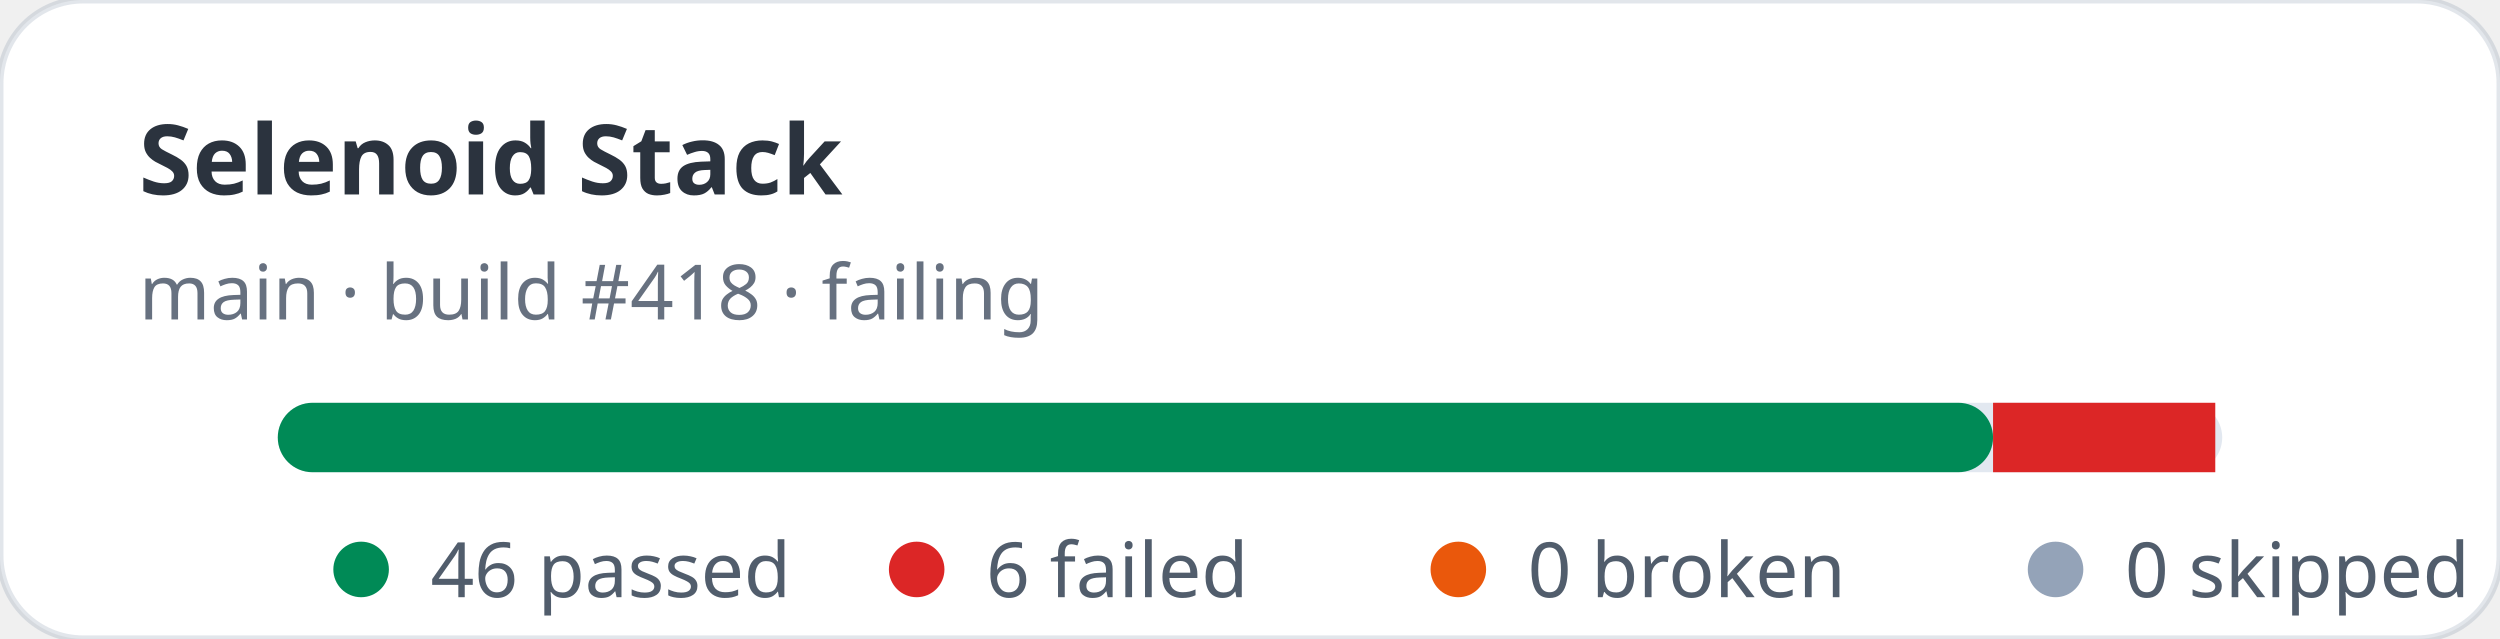
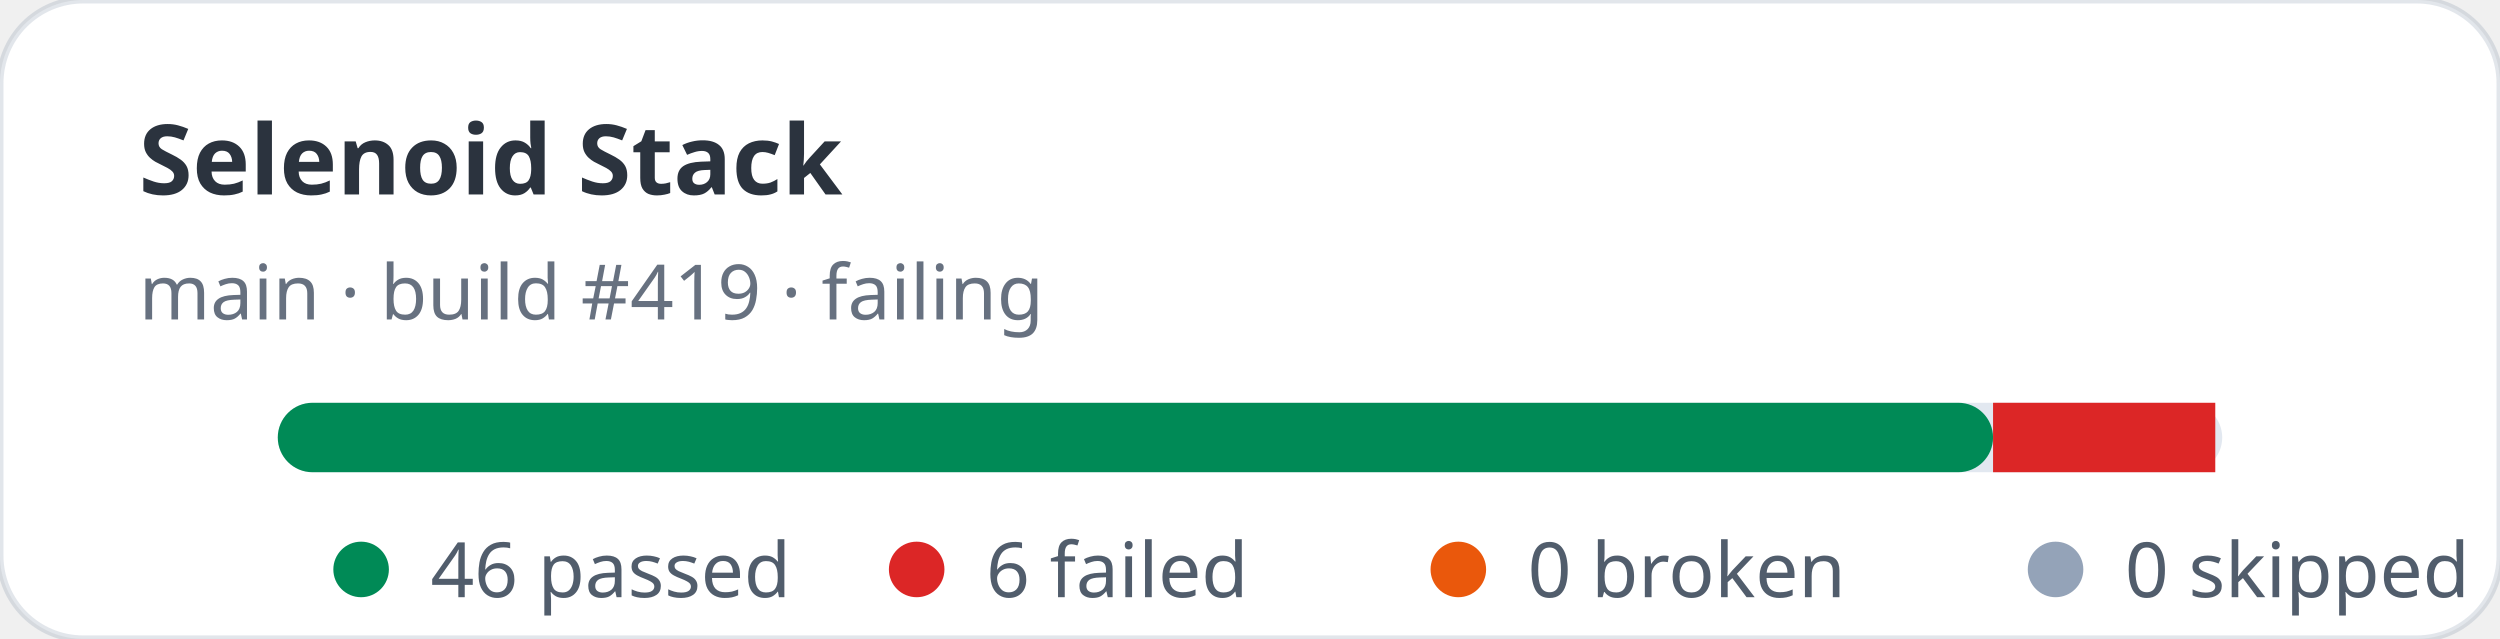
<svg xmlns="http://www.w3.org/2000/svg" width="360" height="92" viewBox="0 0 360 92" role="img" aria-label="Selenoid Stack stats: 46 passed, 6 failed">
  <rect width="360" height="92" rx="12" fill="#ffffff" stroke="rgba(11,48,86,0.12)" />
  <text x="20" y="28" fill="rgba(1,10,24,0.83)" font-family="ui-sans-serif,system-ui,sans-serif" font-size="14" font-weight="700">Selenoid Stack</text>
-   <text x="20" y="46" fill="rgba(2,19,44,0.6)" font-family="ui-sans-serif,system-ui,sans-serif" font-size="11">main · build #418 · failing</text>
+   <text x="20" y="46" fill="rgba(2,19,44,0.6)" font-family="ui-sans-serif,system-ui,sans-serif" font-size="11">main · build #419 · failing</text>
  <rect x="40" y="58" width="280" height="10" rx="5" fill="#e2e8f0" />
  <rect x="40" y="58" width="247" height="10" rx="5" fill="#008a56" />
  <rect x="287" y="58" width="32" height="10" fill="#dc2626" />
  <g font-family="ui-sans-serif,system-ui,sans-serif" font-size="11" fill="rgba(1,18,40,0.68)">
    <circle cx="52" cy="82" r="4" fill="#008a56" />
    <text x="62" y="86">46 passed</text>
    <circle cx="132" cy="82" r="4" fill="#dc2626" />
    <text x="142" y="86">6 failed</text>
    <circle cx="210" cy="82" r="4" fill="#ea580c" />
    <text x="220" y="86">0 broken</text>
    <circle cx="296" cy="82" r="4" fill="#94a3b8" />
    <text x="306" y="86">0 skipped</text>
  </g>
</svg>
